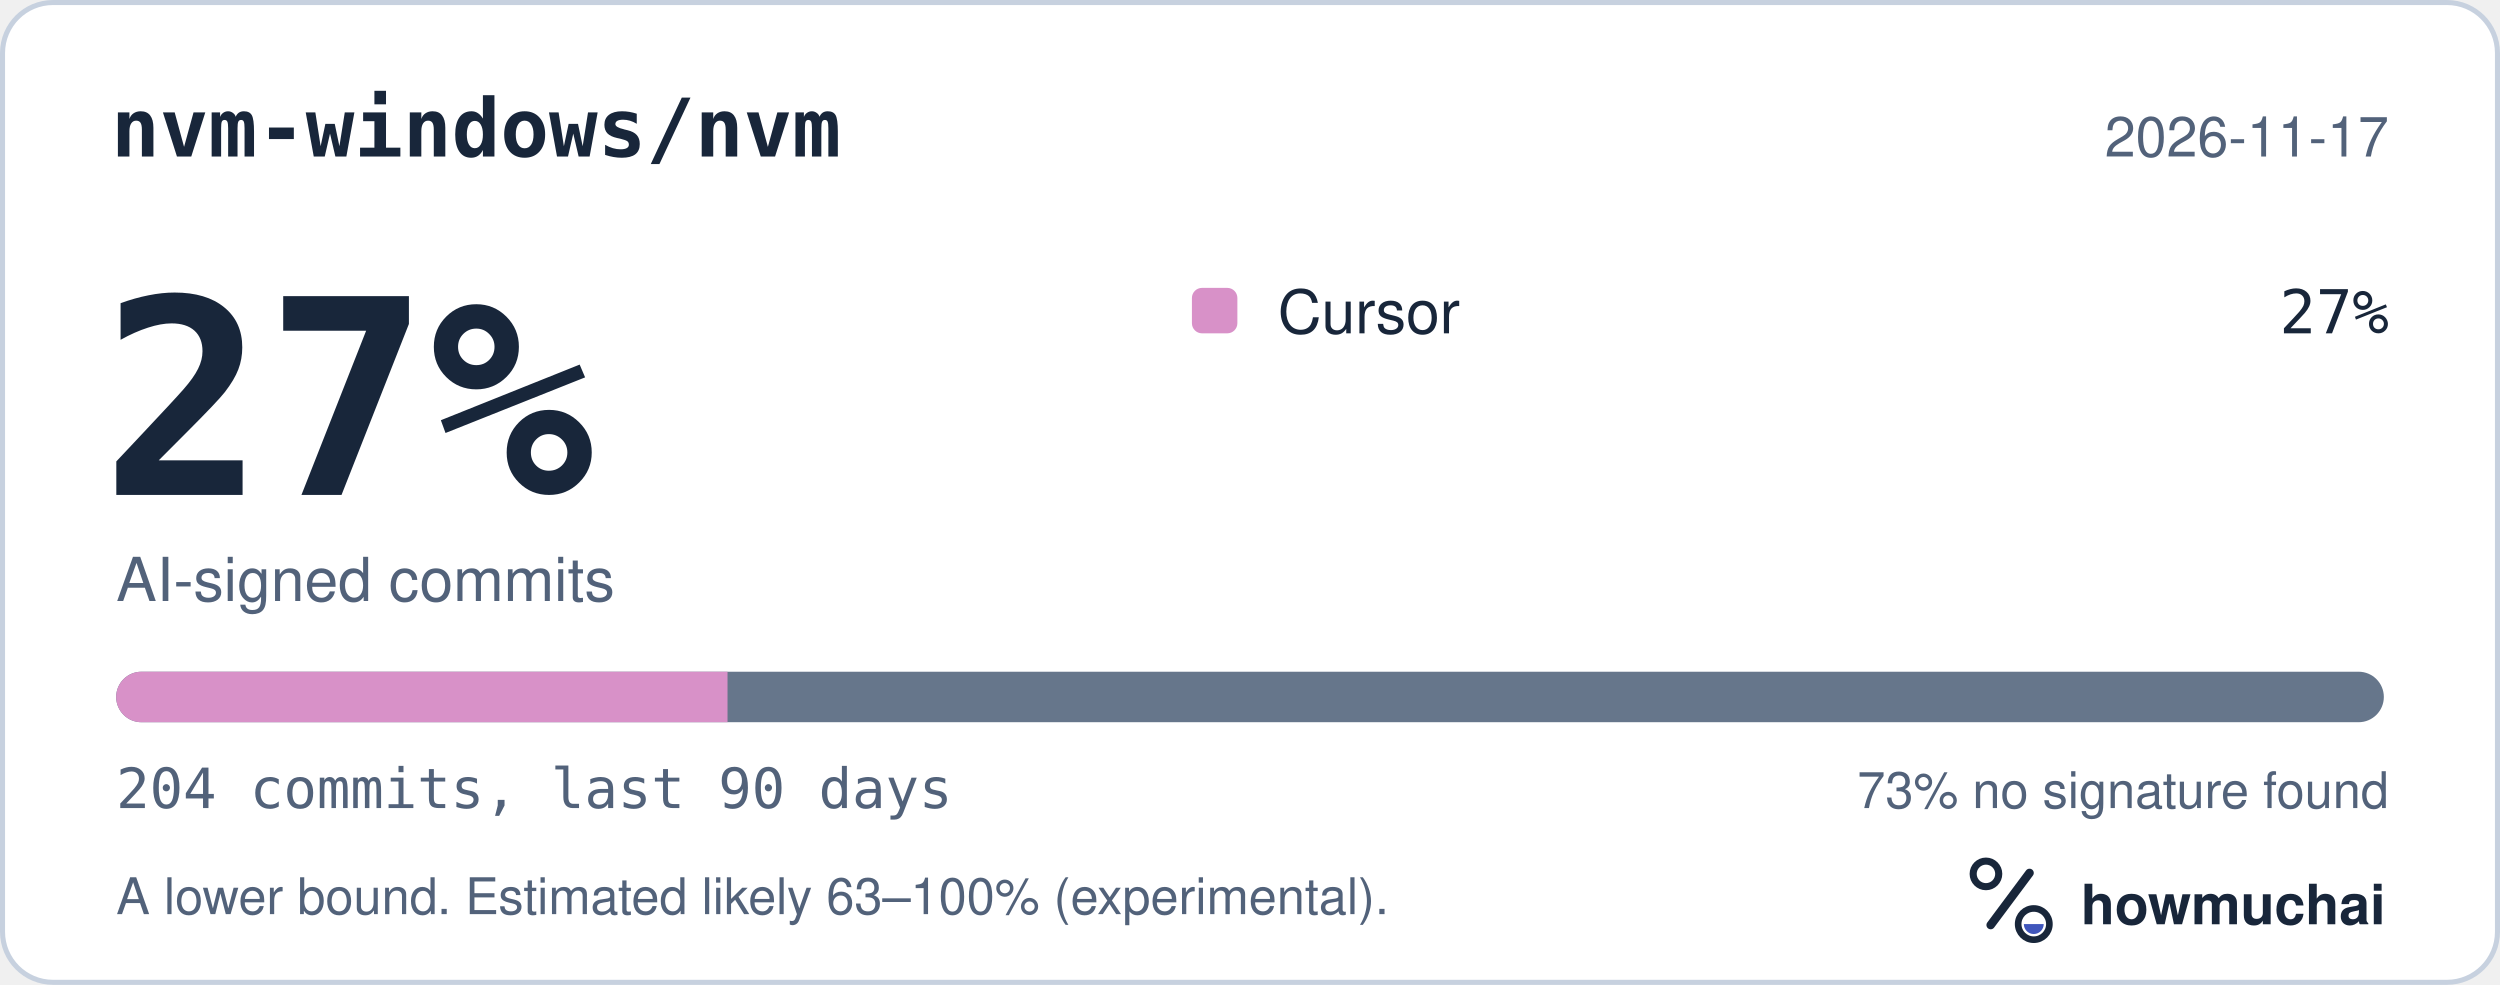
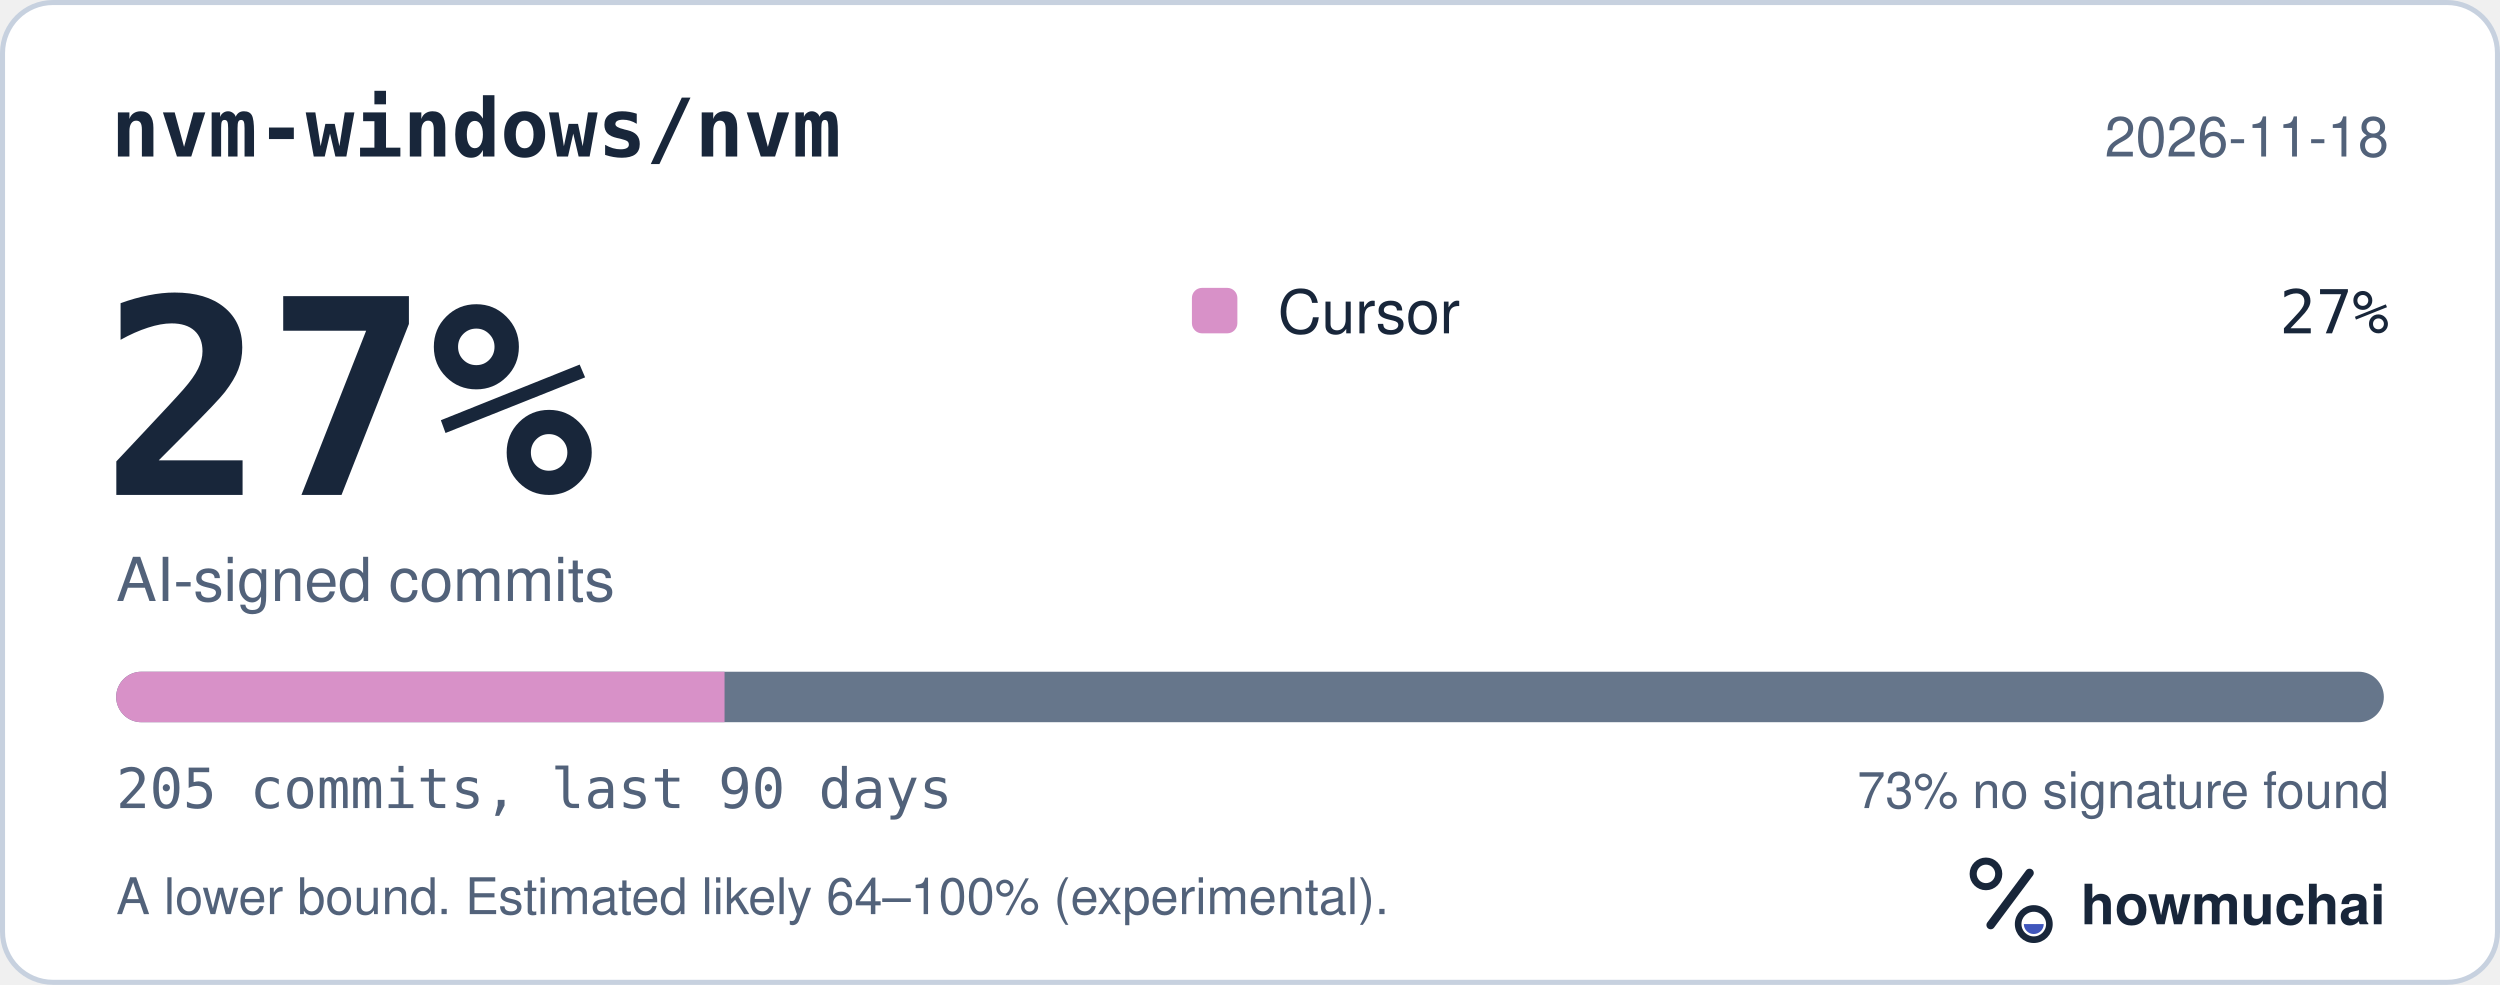
<svg xmlns="http://www.w3.org/2000/svg" width="495" height="195" viewBox="0 0 495 195" role="img" aria-labelledby="hm-t hm-d">
  <rect x="0.5" y="0.5" width="494" height="194" rx="10" fill="#FFFFFF" stroke="#C7D1DF" />
  <text x="22" y="31" fill="#18263A" font-family="ui-monospace, SF Mono, Menlo, Consolas, IBM Plex Mono, monospace" font-size="16" font-weight="600">nvm-windows/nvm</text>
-   <text x="473" y="31" fill="#52627A" font-family="-apple-system, BlinkMacSystemFont, Segoe UI, Helvetica, Arial, Fira Sans, sans-serif" font-size="11" text-anchor="end">2026-11-17</text>
+   <text x="473" y="31" fill="#52627A" font-family="-apple-system, BlinkMacSystemFont, Segoe UI, Helvetica, Arial, Fira Sans, sans-serif" font-size="11" text-anchor="end">2026-11-18</text>
  <text x="20" y="98" fill="#18263A" font-family="ui-monospace, SF Mono, Menlo, Consolas, IBM Plex Mono, monospace" font-size="54" font-weight="700">27%</text>
  <text x="23" y="119" fill="#52627A" font-family="-apple-system, BlinkMacSystemFont, Segoe UI, Helvetica, Arial, Fira Sans, sans-serif" font-size="12">AI-signed commits</text>
  <rect x="236" y="57" width="9" height="9" rx="2" fill="#D891C8" />
  <text x="253" y="66" fill="#18263A" font-family="-apple-system, BlinkMacSystemFont, Segoe UI, Helvetica, Arial, Fira Sans, sans-serif" font-size="12">Cursor</text>
  <text x="473" y="66" fill="#18263A" font-family="ui-monospace, SF Mono, Menlo, Consolas, IBM Plex Mono, monospace" font-size="12" text-anchor="end">27%</text>
  <defs>
    <clipPath id="hm-bar">
      <rect x="23" y="133" width="449" height="10" rx="5" />
    </clipPath>
  </defs>
  <rect x="23" y="133" width="449" height="10" rx="5" fill="#66768B" />
  <g clip-path="url(#hm-bar)">
-     <rect x="23.00" y="133" width="121.05" height="10" fill="#D891C8" />
+     <rect x="23.00" y="133" width="120.46" height="10" fill="#D891C8" />
  </g>
-   <text x="23" y="160" fill="#52627A" font-family="ui-monospace, SF Mono, Menlo, Consolas, IBM Plex Mono, monospace" font-size="11">204 commits, last 90 days</text>
+   <text x="23" y="160" fill="#52627A" font-family="ui-monospace, SF Mono, Menlo, Consolas, IBM Plex Mono, monospace" font-size="11">205 commits, last 90 days</text>
  <text x="473" y="160" fill="#52627A" font-family="-apple-system, BlinkMacSystemFont, Segoe UI, Helvetica, Arial, Fira Sans, sans-serif" font-size="10" text-anchor="end">73% no signature found</text>
-   <text x="23" y="181" fill="#52627A" font-family="-apple-system, BlinkMacSystemFont, Segoe UI, Helvetica, Arial, Fira Sans, sans-serif" font-size="10">A lower bound. Estimated likely 63–100% (experimental).</text>
+   <text x="23" y="181" fill="#52627A" font-family="-apple-system, BlinkMacSystemFont, Segoe UI, Helvetica, Arial, Fira Sans, sans-serif" font-size="10">A lower bound. Estimated likely 64–100% (experimental).</text>
  <g transform="translate(386 166) scale(0.046875)">
    <circle cx="154" cy="150" r="54" fill="none" stroke="#18263A" stroke-width="30" />
    <path d="M174 366 338 146" fill="none" stroke="#18263A" stroke-width="36" stroke-linecap="round" />
    <circle cx="356" cy="362" r="66" fill="none" stroke="#18263A" stroke-width="28" />
    <path d="M314 362a42 42 0 0 0 84 0Z" fill="#4056BC" />
  </g>
  <text x="412" y="183" fill="#18263A" font-family="-apple-system, BlinkMacSystemFont, Segoe UI, Helvetica, Arial, Fira Sans, sans-serif" font-size="11" font-weight="650">howmuchai</text>
</svg>
